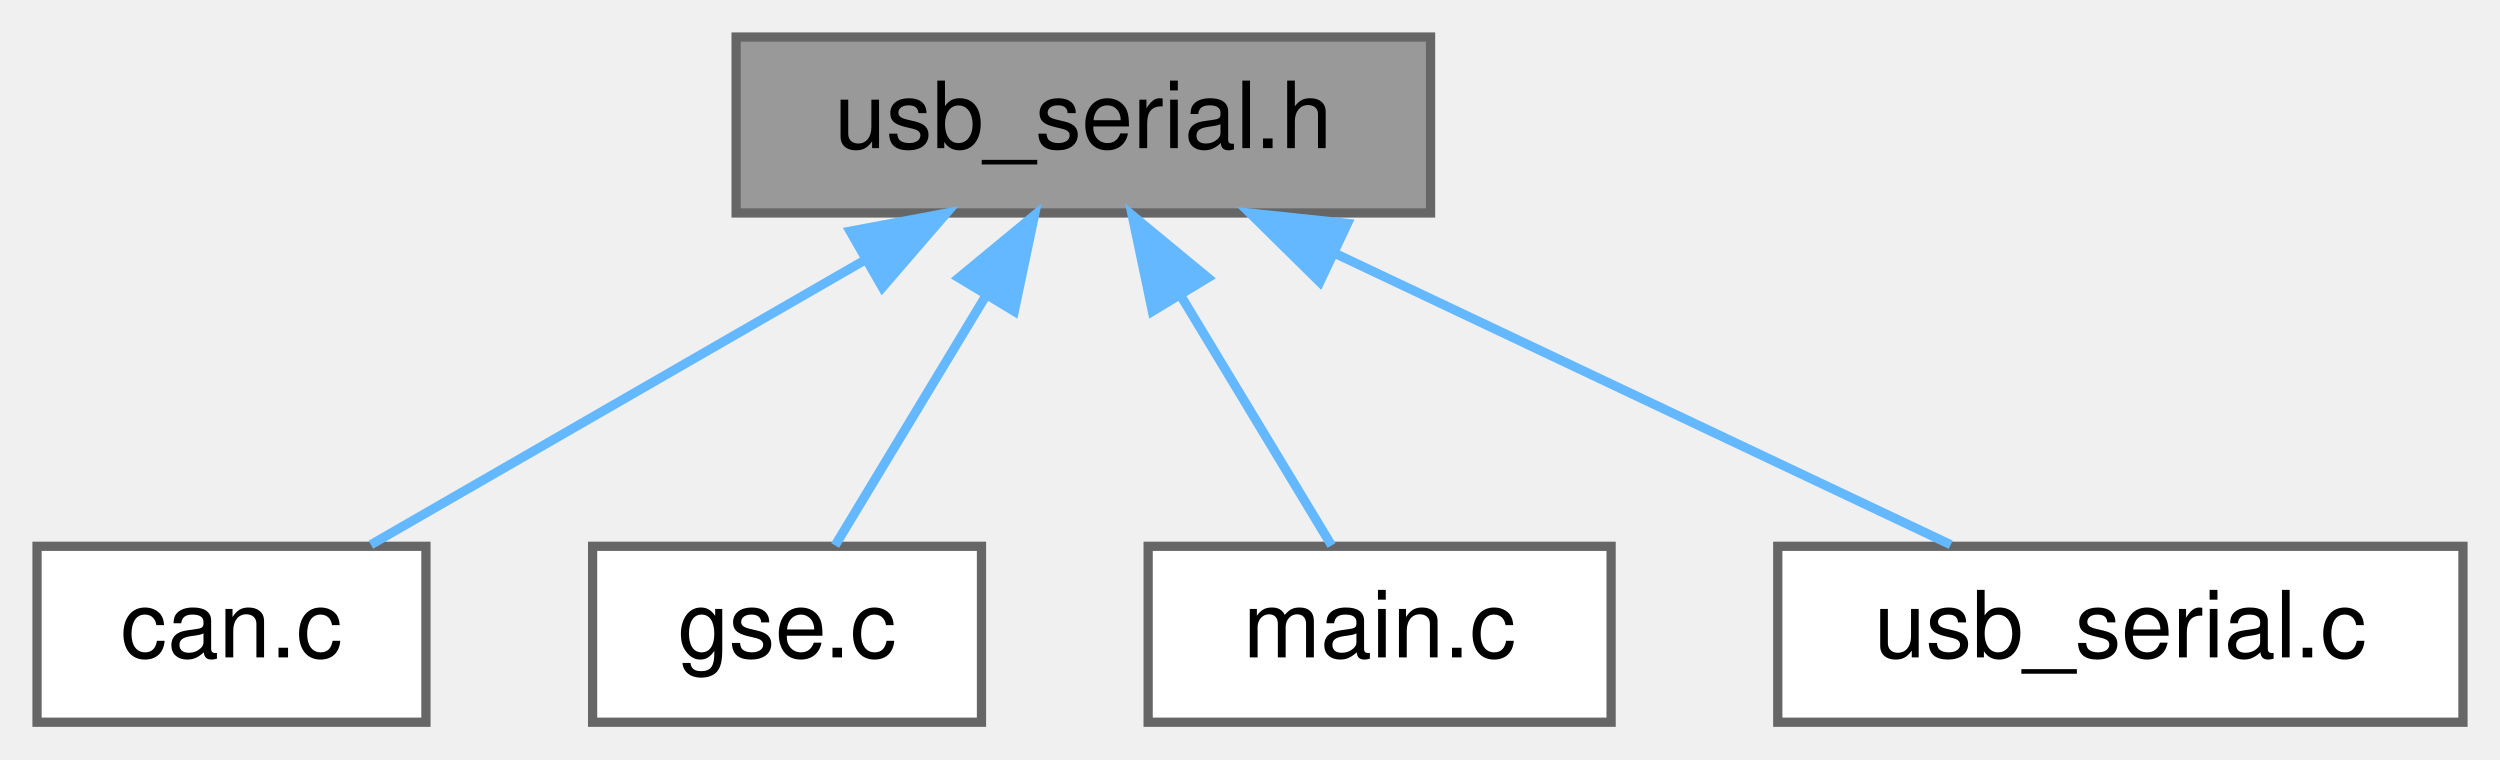
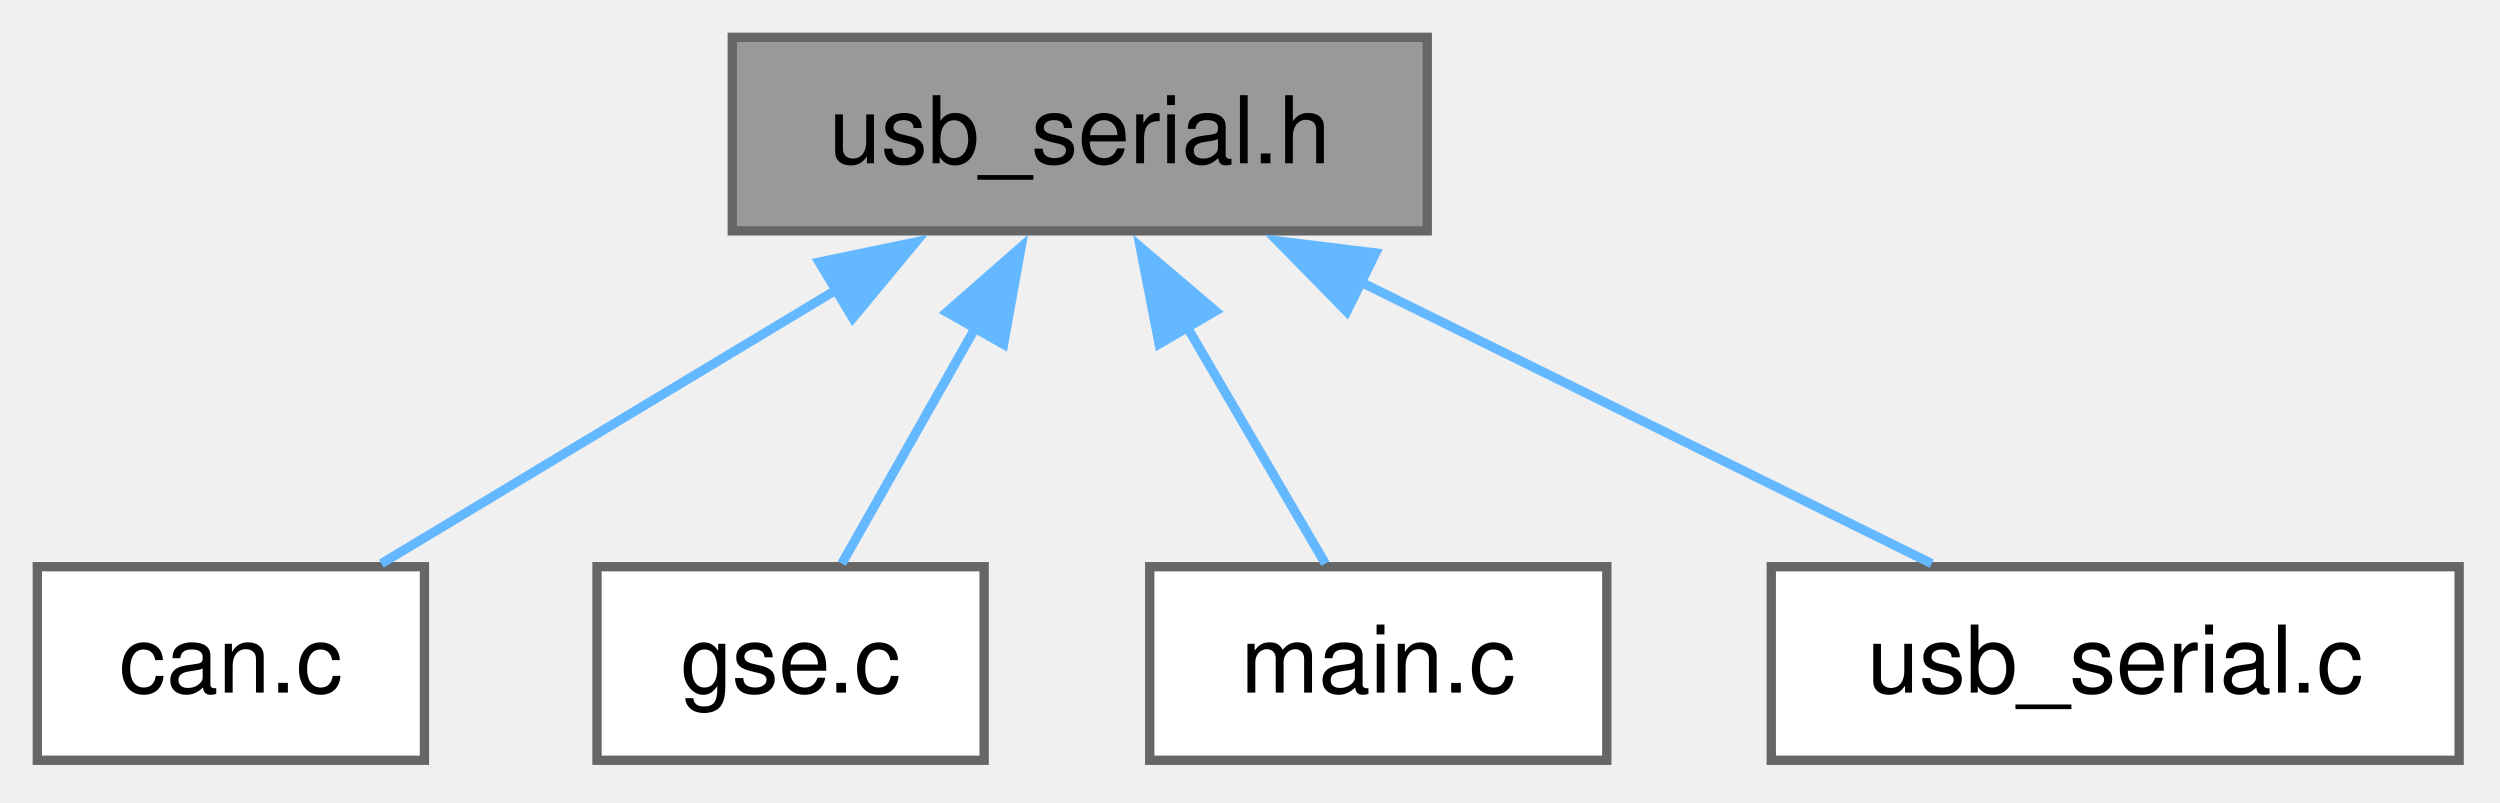
- <svg xmlns="http://www.w3.org/2000/svg" xmlns:xlink="http://www.w3.org/1999/xlink" width="270pt" height="82pt" viewBox="0.00 0.00 270.00 82.00">
-   <g id="page0,1_graph0" class="graph" transform="scale(1 1) rotate(0) translate(4 78)">
+ <svg xmlns="http://www.w3.org/2000/svg" xmlns:xlink="http://www.w3.org/1999/xlink" width="268pt" height="86pt" viewBox="0.00 0.00 268.00 86.00">
+   <g id="graph0" class="graph" transform="scale(1 1) rotate(0) translate(4 81.5)">
    <g id="Node000001" class="node">
      <g id="a_Node000001">
        <a xlink:title=" ">
-           <polygon fill="#999999" stroke="#666666" points="150.5,-74 75.5,-74 75.5,-55 150.5,-55 150.5,-74" />
-           <text text-anchor="middle" x="113" y="-62" font-family="Helvetica,sans-Serif" font-size="10.00">usb_serial.h</text>
+           <polygon fill="#999999" stroke="#666666" points="149,-77.5 74.5,-77.5 74.5,-56.75 149,-56.75 149,-77.5" />
+           <text xml:space="preserve" text-anchor="middle" x="111.75" y="-64" font-family="Helvetica,sans-Serif" font-size="10.00">usb_serial.h</text>
        </a>
      </g>
    </g>
    <g id="Node000002" class="node">
      <g id="a_Node000002">
        <a xlink:href="can_8c.html" target="_top" xlink:title="Can Implementation through MCP2515 Can Controller and TJA1050 CAN Tranciever.">
-           <polygon fill="white" stroke="#666666" points="42,-19 0,-19 0,0 42,0 42,-19" />
-           <text text-anchor="middle" x="21" y="-7" font-family="Helvetica,sans-Serif" font-size="10.00">can.c</text>
+           <polygon fill="white" stroke="#666666" points="41.5,-20.75 0,-20.75 0,0 41.5,0 41.5,-20.75" />
+           <text xml:space="preserve" text-anchor="middle" x="20.75" y="-7.25" font-family="Helvetica,sans-Serif" font-size="10.00">can.c</text>
        </a>
      </g>
    </g>
    <g id="edge1_Node000001_Node000002" class="edge">
      <g id="a_edge1_Node000001_Node000002">
        <a xlink:title=" ">
-           <path fill="none" stroke="#63b8ff" d="M89.51,-49.97C72.69,-40.28 50.55,-27.52 36.05,-19.17" />
-           <polygon fill="#63b8ff" stroke="#63b8ff" points="87.81,-53.03 98.22,-54.98 91.3,-46.96 87.81,-53.03" />
+           <path fill="none" stroke="#63b8ff" d="M85.79,-50.51C70.03,-41.03 50.42,-29.23 36.88,-21.08" />
+           <polygon fill="#63b8ff" stroke="#63b8ff" points="83.81,-53.4 94.18,-55.56 87.42,-47.4 83.81,-53.4" />
        </a>
      </g>
    </g>
    <g id="Node000003" class="node">
      <g id="a_Node000003">
        <a xlink:href="gse_8c.html" target="_top" xlink:title=" ">
-           <polygon fill="white" stroke="#666666" points="102,-19 60,-19 60,0 102,0 102,-19" />
-           <text text-anchor="middle" x="81" y="-7" font-family="Helvetica,sans-Serif" font-size="10.00">gse.c</text>
+           <polygon fill="white" stroke="#666666" points="101.5,-20.75 60,-20.75 60,0 101.5,0 101.5,-20.75" />
+           <text xml:space="preserve" text-anchor="middle" x="80.75" y="-7.25" font-family="Helvetica,sans-Serif" font-size="10.00">gse.c</text>
        </a>
      </g>
    </g>
    <g id="edge2_Node000001_Node000003" class="edge">
      <g id="a_edge2_Node000001_Node000003">
        <a xlink:title=" ">
-           <path fill="none" stroke="#63b8ff" d="M102.5,-46.1C97.03,-37.04 90.58,-26.37 86.19,-19.09" />
-           <polygon fill="#63b8ff" stroke="#63b8ff" points="99.55,-48 107.72,-54.75 105.54,-44.38 99.55,-48" />
+           <path fill="none" stroke="#63b8ff" d="M100.54,-46.32C95.67,-37.73 90.2,-28.06 86.24,-21.08" />
+           <polygon fill="#63b8ff" stroke="#63b8ff" points="97.49,-48.04 105.46,-55.02 103.58,-44.59 97.49,-48.04" />
        </a>
      </g>
    </g>
    <g id="Node000004" class="node">
      <g id="a_Node000004">
        <a xlink:href="main_8c.html" target="_top" xlink:title=" ">
-           <polygon fill="white" stroke="#666666" points="170,-19 120,-19 120,0 170,0 170,-19" />
-           <text text-anchor="middle" x="145" y="-7" font-family="Helvetica,sans-Serif" font-size="10.00">main.c</text>
+           <polygon fill="white" stroke="#666666" points="168.25,-20.75 119.25,-20.75 119.25,0 168.25,0 168.25,-20.75" />
+           <text xml:space="preserve" text-anchor="middle" x="143.75" y="-7.25" font-family="Helvetica,sans-Serif" font-size="10.00">main.c</text>
        </a>
      </g>
    </g>
    <g id="edge3_Node000001_Node000004" class="edge">
      <g id="a_edge3_Node000001_Node000004">
        <a xlink:title=" ">
-           <path fill="none" stroke="#63b8ff" d="M123.5,-46.1C128.97,-37.04 135.42,-26.37 139.81,-19.09" />
-           <polygon fill="#63b8ff" stroke="#63b8ff" points="120.46,-44.38 118.28,-54.75 126.45,-48 120.46,-44.38" />
+           <path fill="none" stroke="#63b8ff" d="M123.16,-46.6C128.22,-37.95 133.95,-28.14 138.08,-21.08" />
+           <polygon fill="#63b8ff" stroke="#63b8ff" points="120.26,-44.63 118.23,-55.03 126.3,-48.16 120.26,-44.63" />
        </a>
      </g>
    </g>
    <g id="Node000005" class="node">
      <g id="a_Node000005">
        <a xlink:href="usb__serial_8c.html" target="_top" xlink:title="USB stack management with RTOS SMP safety and driver integration into the Pico SDK's stdio stack.">
-           <polygon fill="white" stroke="#666666" points="262,-19 188,-19 188,0 262,0 262,-19" />
-           <text text-anchor="middle" x="225" y="-7" font-family="Helvetica,sans-Serif" font-size="10.00">usb_serial.c</text>
+           <polygon fill="white" stroke="#666666" points="259.62,-20.75 185.88,-20.75 185.88,0 259.62,0 259.62,-20.75" />
+           <text xml:space="preserve" text-anchor="middle" x="222.75" y="-7.25" font-family="Helvetica,sans-Serif" font-size="10.00">usb_serial.c</text>
        </a>
      </g>
    </g>
    <g id="edge4_Node000001_Node000005" class="edge">
      <g id="a_edge4_Node000001_Node000005">
        <a xlink:title=" ">
-           <path fill="none" stroke="#63b8ff" d="M140.19,-50.63C160.82,-40.87 188.62,-27.71 206.68,-19.17" />
-           <polygon fill="#63b8ff" stroke="#63b8ff" points="138.54,-47.54 130.99,-54.98 141.53,-53.87 138.54,-47.54" />
+           <path fill="none" stroke="#63b8ff" d="M141.78,-51.31C161.26,-41.7 186.08,-29.46 203.08,-21.08" />
+           <polygon fill="#63b8ff" stroke="#63b8ff" points="140.37,-48.1 132.95,-55.67 143.47,-54.38 140.37,-48.1" />
        </a>
      </g>
    </g>
  </g>
</svg>
